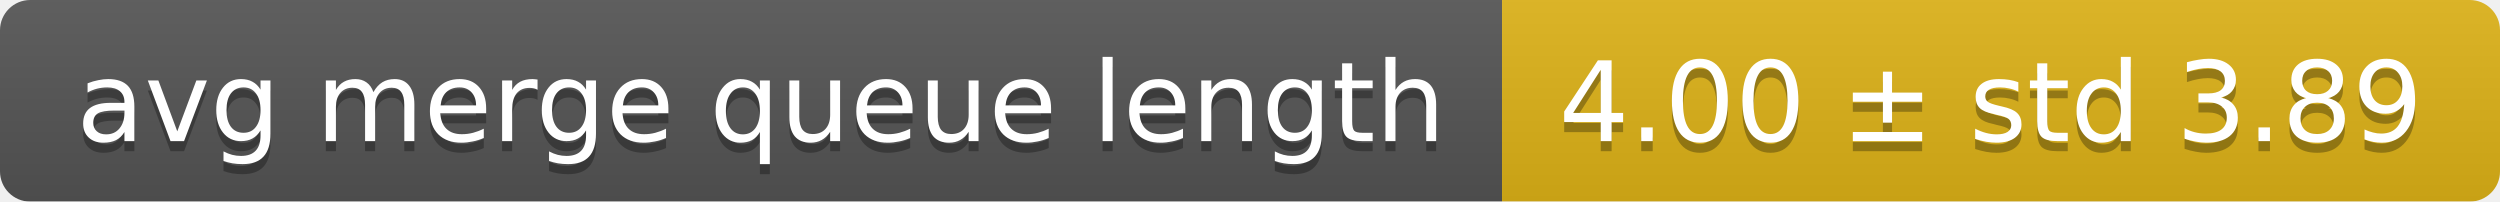
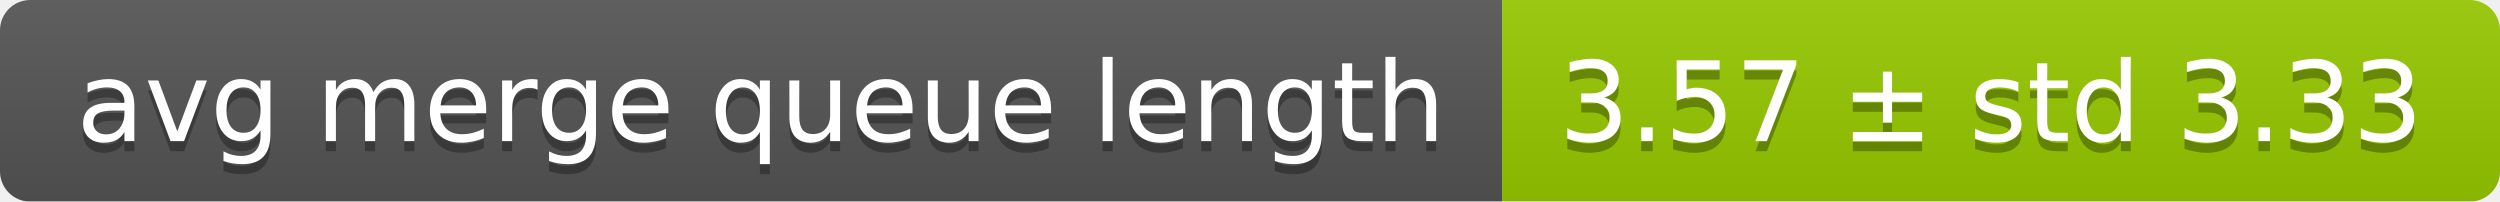
<svg xmlns="http://www.w3.org/2000/svg" width="248" height="20">
  <linearGradient id="smooth" x2="0" y2="100%">
    <stop offset="0" stop-color="#bbb" stop-opacity=".1" />
    <stop offset="1" stop-opacity=".1" />
  </linearGradient>
  <mask id="round">
    <rect width="248" height="20" rx="3" fill="#fff" />
  </mask>
  <g mask="url(#round)">
    <rect width="149" height="20" fill="#555" />
-     <rect x="149" width="99" height="20" fill="#dfb317" />
+     <rect x="149" width="99" height="20" fill="#97ca00" />
    <rect width="248" height="20" fill="url(#smooth)" />
  </g>
  <g fill="#fff" text-anchor="middle" font-family="DejaVu Sans,Verdana,Geneva,sans-serif" font-size="11">
    <text x="75.5" y="15" fill="#010101" fill-opacity=".3">avg merge queue length</text>
    <text x="75.5" y="14">avg merge queue length</text>
-     <text x="197.5" y="15" fill="#010101" fill-opacity=".3">4.00 ± std 3.89</text>
-     <text x="197.5" y="14">4.00 ± std 3.89</text>
+     <text x="197.5" y="15" fill="#010101" fill-opacity=".3">3.57 ± std 3.33</text>
+     <text x="197.5" y="14">3.57 ± std 3.33</text>
  </g>
</svg>
